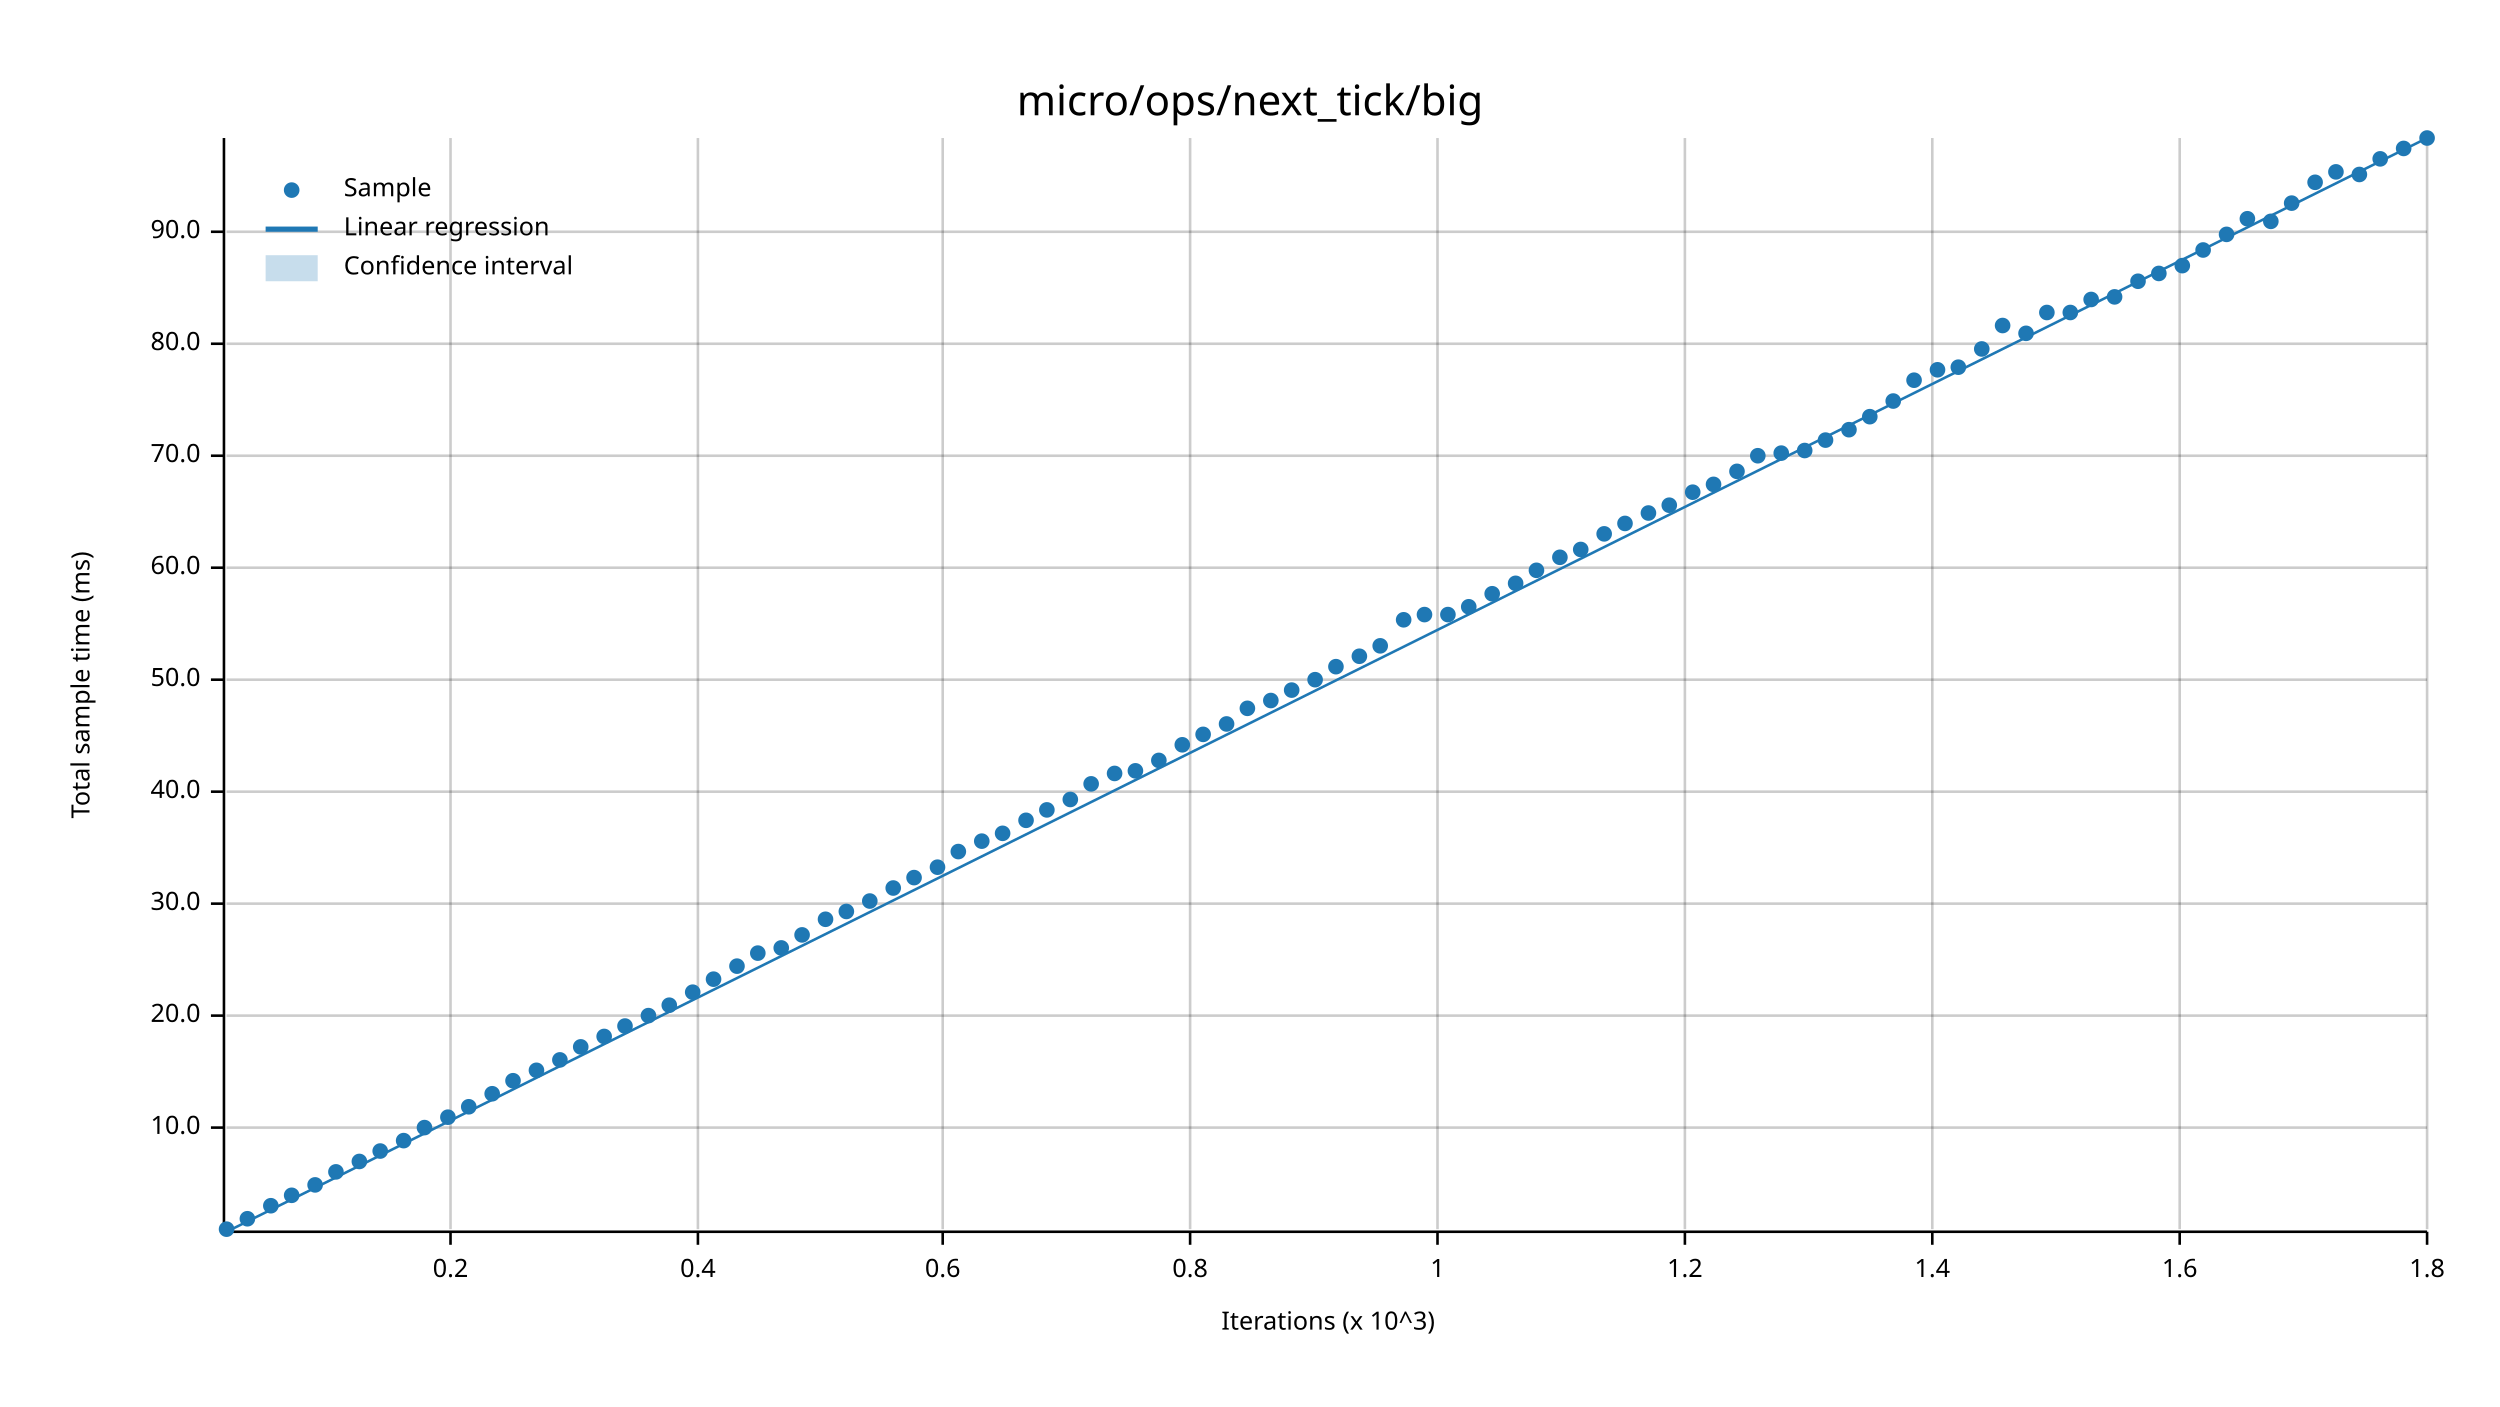
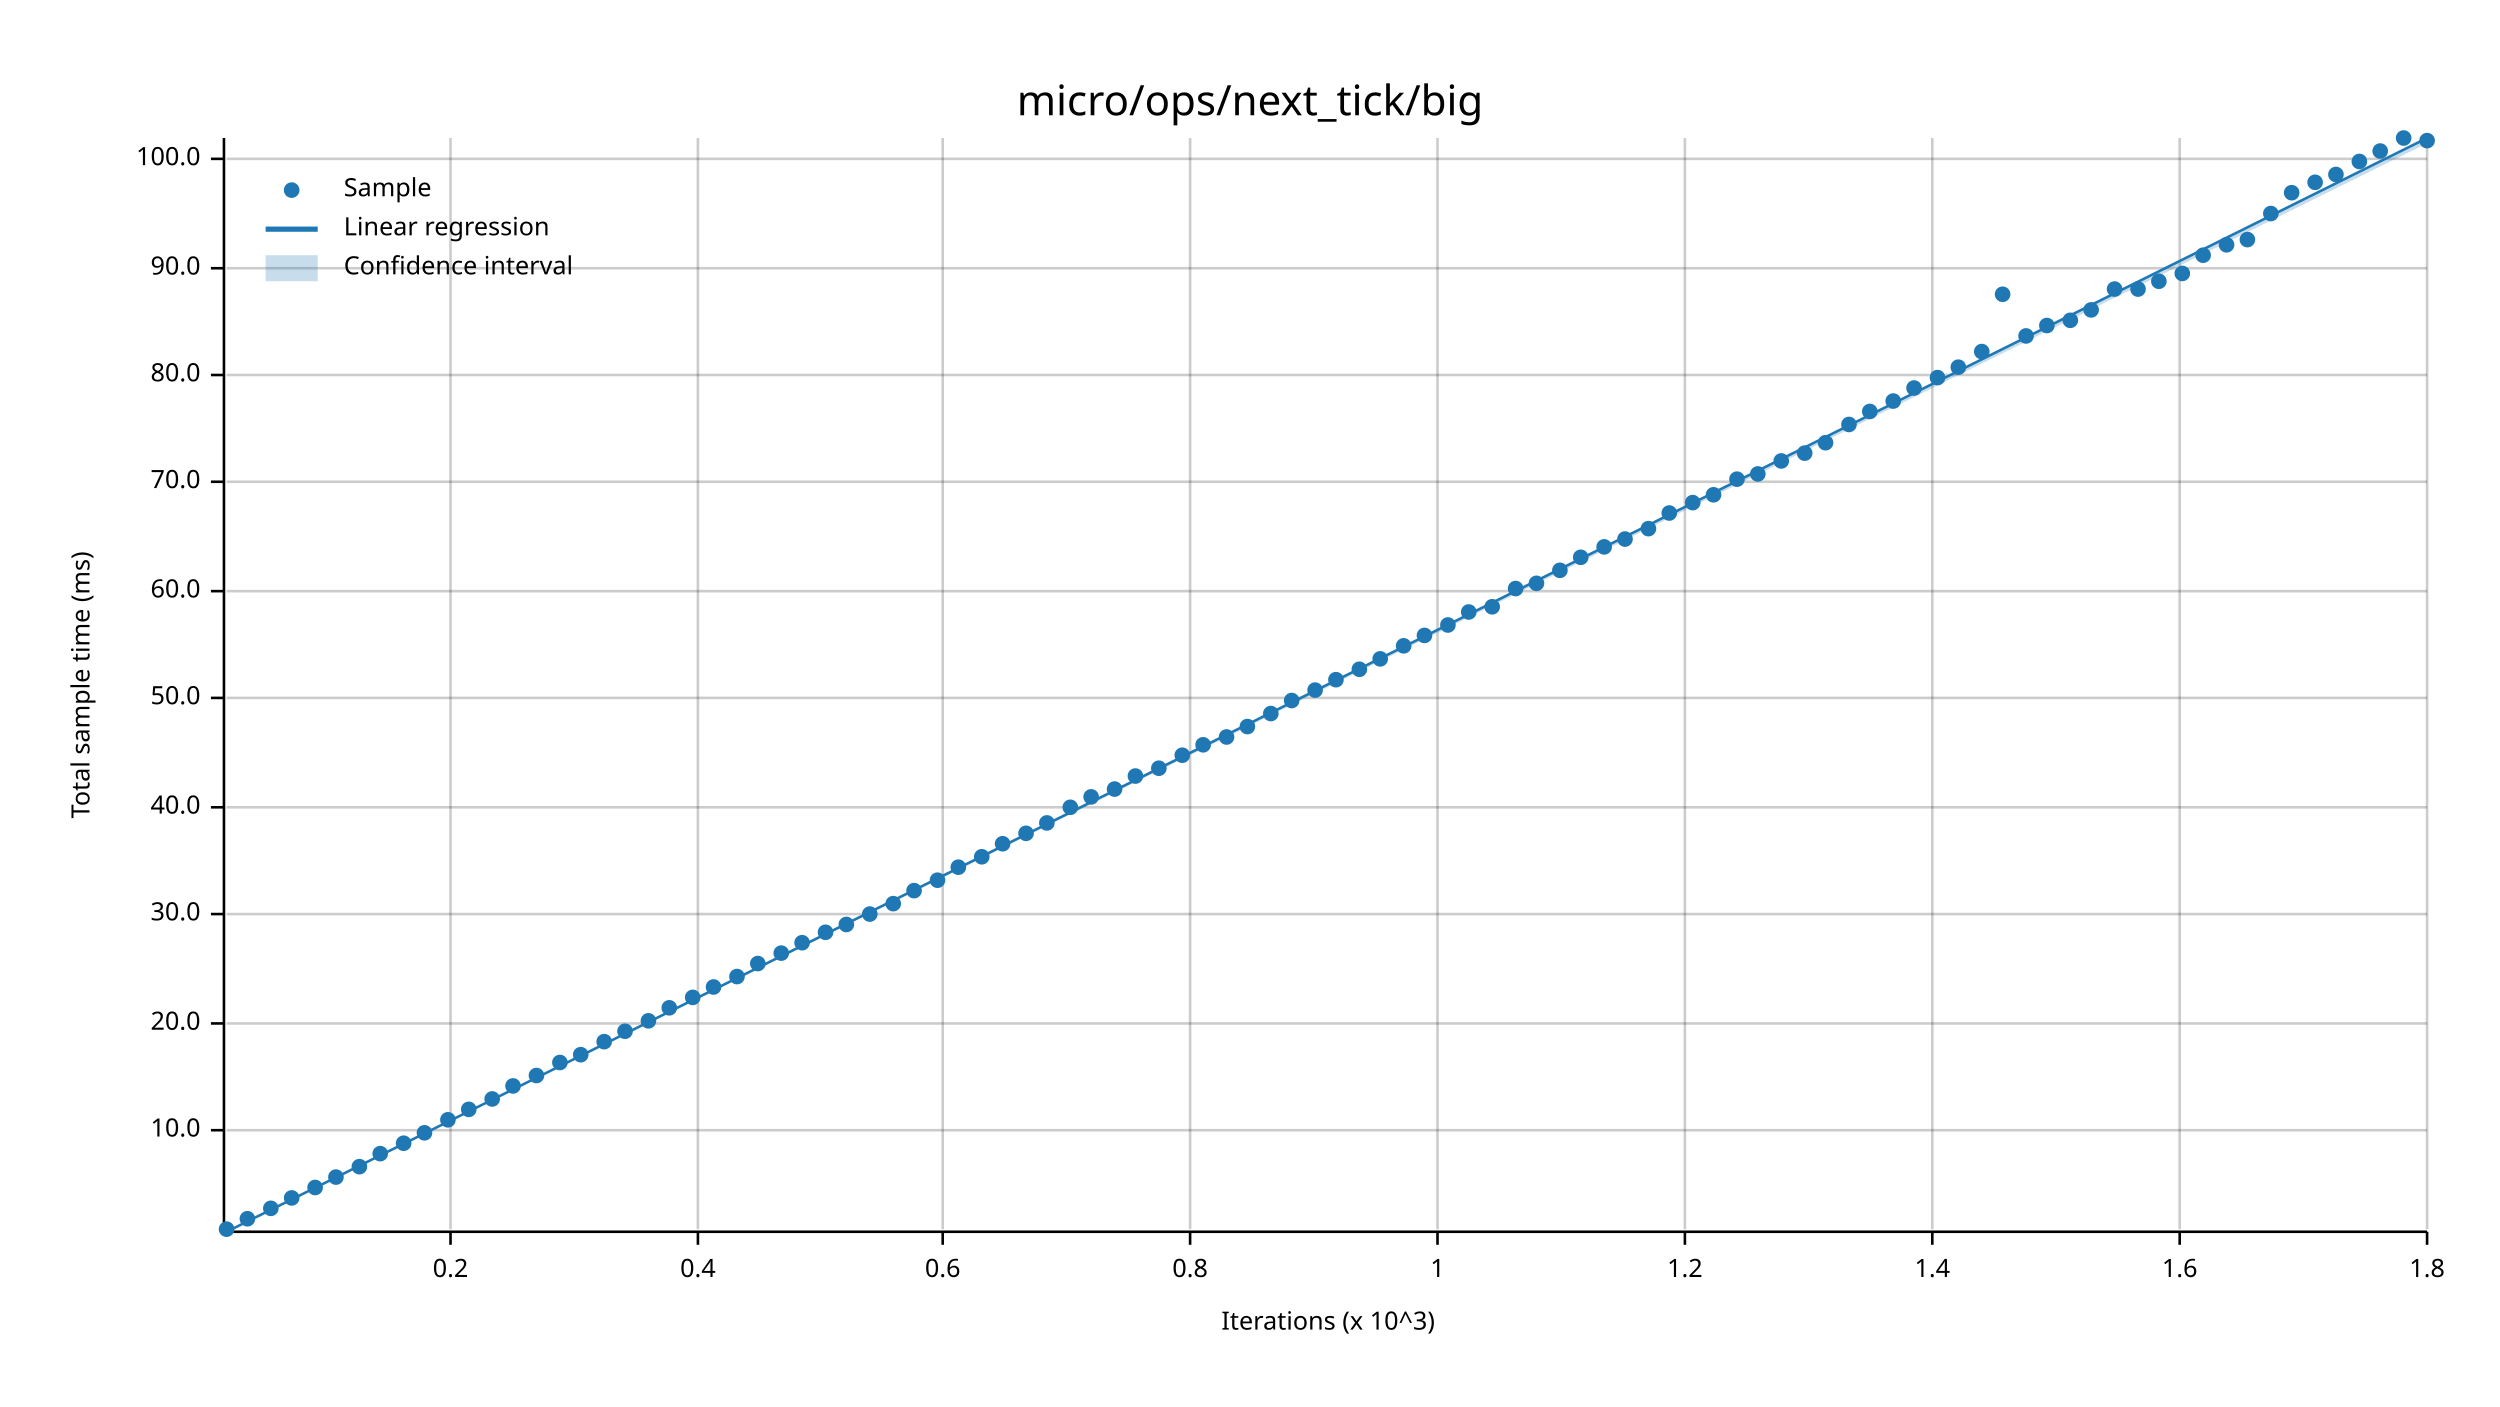
<svg xmlns="http://www.w3.org/2000/svg" width="960" height="540" viewBox="0 0 960 540">
  <text x="480" y="32" dy="0.76em" text-anchor="middle" font-family="sans-serif" font-size="16.129" opacity="1" fill="#000000">
micro/ops/next_tick/big
</text>
  <text x="27" y="263" dy="0.76em" text-anchor="middle" font-family="sans-serif" font-size="9.677" opacity="1" fill="#000000" transform="rotate(270, 27, 263)">
Total sample time (ms)
</text>
  <text x="510" y="513" dy="-0.5ex" text-anchor="middle" font-family="sans-serif" font-size="9.677" opacity="1" fill="#000000">
Iterations (x 10^3)
</text>
  <line opacity="0.2" stroke="#000000" stroke-width="1" x1="173" y1="472" x2="173" y2="53" />
  <line opacity="0.2" stroke="#000000" stroke-width="1" x1="268" y1="472" x2="268" y2="53" />
  <line opacity="0.2" stroke="#000000" stroke-width="1" x1="362" y1="472" x2="362" y2="53" />
  <line opacity="0.2" stroke="#000000" stroke-width="1" x1="457" y1="472" x2="457" y2="53" />
  <line opacity="0.2" stroke="#000000" stroke-width="1" x1="552" y1="472" x2="552" y2="53" />
  <line opacity="0.2" stroke="#000000" stroke-width="1" x1="647" y1="472" x2="647" y2="53" />
  <line opacity="0.2" stroke="#000000" stroke-width="1" x1="742" y1="472" x2="742" y2="53" />
  <line opacity="0.2" stroke="#000000" stroke-width="1" x1="837" y1="472" x2="837" y2="53" />
  <line opacity="0.2" stroke="#000000" stroke-width="1" x1="932" y1="472" x2="932" y2="53" />
-   <line opacity="0.2" stroke="#000000" stroke-width="1" x1="87" y1="433" x2="932" y2="433" />
-   <line opacity="0.2" stroke="#000000" stroke-width="1" x1="87" y1="390" x2="932" y2="390" />
-   <line opacity="0.2" stroke="#000000" stroke-width="1" x1="87" y1="347" x2="932" y2="347" />
-   <line opacity="0.2" stroke="#000000" stroke-width="1" x1="87" y1="304" x2="932" y2="304" />
-   <line opacity="0.2" stroke="#000000" stroke-width="1" x1="87" y1="261" x2="932" y2="261" />
-   <line opacity="0.2" stroke="#000000" stroke-width="1" x1="87" y1="218" x2="932" y2="218" />
-   <line opacity="0.2" stroke="#000000" stroke-width="1" x1="87" y1="175" x2="932" y2="175" />
-   <line opacity="0.2" stroke="#000000" stroke-width="1" x1="87" y1="132" x2="932" y2="132" />
-   <line opacity="0.2" stroke="#000000" stroke-width="1" x1="87" y1="89" x2="932" y2="89" />
+   <line opacity="0.2" stroke="#000000" stroke-width="1" x1="87" y1="434" x2="932" y2="434" />
+   <line opacity="0.2" stroke="#000000" stroke-width="1" x1="87" y1="393" x2="932" y2="393" />
+   <line opacity="0.2" stroke="#000000" stroke-width="1" x1="87" y1="351" x2="932" y2="351" />
+   <line opacity="0.2" stroke="#000000" stroke-width="1" x1="87" y1="310" x2="932" y2="310" />
+   <line opacity="0.2" stroke="#000000" stroke-width="1" x1="87" y1="268" x2="932" y2="268" />
+   <line opacity="0.2" stroke="#000000" stroke-width="1" x1="87" y1="227" x2="932" y2="227" />
+   <line opacity="0.2" stroke="#000000" stroke-width="1" x1="87" y1="185" x2="932" y2="185" />
+   <line opacity="0.2" stroke="#000000" stroke-width="1" x1="87" y1="144" x2="932" y2="144" />
+   <line opacity="0.2" stroke="#000000" stroke-width="1" x1="87" y1="103" x2="932" y2="103" />
+   <line opacity="0.2" stroke="#000000" stroke-width="1" x1="87" y1="61" x2="932" y2="61" />
  <polyline fill="none" opacity="1" stroke="#000000" stroke-width="1" points="86,53 86,472 " />
-   <text x="77" y="433" dy="0.5ex" text-anchor="end" font-family="sans-serif" font-size="9.677" opacity="1" fill="#000000">
+   <text x="77" y="434" dy="0.5ex" text-anchor="end" font-family="sans-serif" font-size="9.677" opacity="1" fill="#000000">
10.0
</text>
-   <polyline fill="none" opacity="1" stroke="#000000" stroke-width="1" points="81,433 86,433 " />
-   <text x="77" y="390" dy="0.5ex" text-anchor="end" font-family="sans-serif" font-size="9.677" opacity="1" fill="#000000">
+   <polyline fill="none" opacity="1" stroke="#000000" stroke-width="1" points="81,434 86,434 " />
+   <text x="77" y="393" dy="0.5ex" text-anchor="end" font-family="sans-serif" font-size="9.677" opacity="1" fill="#000000">
20.0
</text>
-   <polyline fill="none" opacity="1" stroke="#000000" stroke-width="1" points="81,390 86,390 " />
-   <text x="77" y="347" dy="0.5ex" text-anchor="end" font-family="sans-serif" font-size="9.677" opacity="1" fill="#000000">
+   <polyline fill="none" opacity="1" stroke="#000000" stroke-width="1" points="81,393 86,393 " />
+   <text x="77" y="351" dy="0.5ex" text-anchor="end" font-family="sans-serif" font-size="9.677" opacity="1" fill="#000000">
30.0
</text>
-   <polyline fill="none" opacity="1" stroke="#000000" stroke-width="1" points="81,347 86,347 " />
-   <text x="77" y="304" dy="0.5ex" text-anchor="end" font-family="sans-serif" font-size="9.677" opacity="1" fill="#000000">
+   <polyline fill="none" opacity="1" stroke="#000000" stroke-width="1" points="81,351 86,351 " />
+   <text x="77" y="310" dy="0.5ex" text-anchor="end" font-family="sans-serif" font-size="9.677" opacity="1" fill="#000000">
40.0
</text>
-   <polyline fill="none" opacity="1" stroke="#000000" stroke-width="1" points="81,304 86,304 " />
-   <text x="77" y="261" dy="0.5ex" text-anchor="end" font-family="sans-serif" font-size="9.677" opacity="1" fill="#000000">
+   <polyline fill="none" opacity="1" stroke="#000000" stroke-width="1" points="81,310 86,310 " />
+   <text x="77" y="268" dy="0.5ex" text-anchor="end" font-family="sans-serif" font-size="9.677" opacity="1" fill="#000000">
50.0
</text>
-   <polyline fill="none" opacity="1" stroke="#000000" stroke-width="1" points="81,261 86,261 " />
-   <text x="77" y="218" dy="0.5ex" text-anchor="end" font-family="sans-serif" font-size="9.677" opacity="1" fill="#000000">
+   <polyline fill="none" opacity="1" stroke="#000000" stroke-width="1" points="81,268 86,268 " />
+   <text x="77" y="227" dy="0.5ex" text-anchor="end" font-family="sans-serif" font-size="9.677" opacity="1" fill="#000000">
60.0
</text>
-   <polyline fill="none" opacity="1" stroke="#000000" stroke-width="1" points="81,218 86,218 " />
-   <text x="77" y="175" dy="0.5ex" text-anchor="end" font-family="sans-serif" font-size="9.677" opacity="1" fill="#000000">
+   <polyline fill="none" opacity="1" stroke="#000000" stroke-width="1" points="81,227 86,227 " />
+   <text x="77" y="185" dy="0.5ex" text-anchor="end" font-family="sans-serif" font-size="9.677" opacity="1" fill="#000000">
70.0
</text>
-   <polyline fill="none" opacity="1" stroke="#000000" stroke-width="1" points="81,175 86,175 " />
-   <text x="77" y="132" dy="0.5ex" text-anchor="end" font-family="sans-serif" font-size="9.677" opacity="1" fill="#000000">
+   <polyline fill="none" opacity="1" stroke="#000000" stroke-width="1" points="81,185 86,185 " />
+   <text x="77" y="144" dy="0.5ex" text-anchor="end" font-family="sans-serif" font-size="9.677" opacity="1" fill="#000000">
80.0
</text>
-   <polyline fill="none" opacity="1" stroke="#000000" stroke-width="1" points="81,132 86,132 " />
-   <text x="77" y="89" dy="0.5ex" text-anchor="end" font-family="sans-serif" font-size="9.677" opacity="1" fill="#000000">
+   <polyline fill="none" opacity="1" stroke="#000000" stroke-width="1" points="81,144 86,144 " />
+   <text x="77" y="103" dy="0.5ex" text-anchor="end" font-family="sans-serif" font-size="9.677" opacity="1" fill="#000000">
90.0
</text>
-   <polyline fill="none" opacity="1" stroke="#000000" stroke-width="1" points="81,89 86,89 " />
+   <polyline fill="none" opacity="1" stroke="#000000" stroke-width="1" points="81,103 86,103 " />
+   <text x="77" y="61" dy="0.5ex" text-anchor="end" font-family="sans-serif" font-size="9.677" opacity="1" fill="#000000">
+ 100.0
+ </text>
+   <polyline fill="none" opacity="1" stroke="#000000" stroke-width="1" points="81,61 86,61 " />
  <polyline fill="none" opacity="1" stroke="#000000" stroke-width="1" points="87,473 932,473 " />
  <text x="173" y="483" dy="0.76em" text-anchor="middle" font-family="sans-serif" font-size="9.677" opacity="1" fill="#000000">
0.2
</text>
  <polyline fill="none" opacity="1" stroke="#000000" stroke-width="1" points="173,473 173,478 " />
  <text x="268" y="483" dy="0.76em" text-anchor="middle" font-family="sans-serif" font-size="9.677" opacity="1" fill="#000000">
0.4
</text>
  <polyline fill="none" opacity="1" stroke="#000000" stroke-width="1" points="268,473 268,478 " />
  <text x="362" y="483" dy="0.76em" text-anchor="middle" font-family="sans-serif" font-size="9.677" opacity="1" fill="#000000">
0.6
</text>
  <polyline fill="none" opacity="1" stroke="#000000" stroke-width="1" points="362,473 362,478 " />
  <text x="457" y="483" dy="0.76em" text-anchor="middle" font-family="sans-serif" font-size="9.677" opacity="1" fill="#000000">
0.8
</text>
  <polyline fill="none" opacity="1" stroke="#000000" stroke-width="1" points="457,473 457,478 " />
  <text x="552" y="483" dy="0.76em" text-anchor="middle" font-family="sans-serif" font-size="9.677" opacity="1" fill="#000000">
1
</text>
  <polyline fill="none" opacity="1" stroke="#000000" stroke-width="1" points="552,473 552,478 " />
  <text x="647" y="483" dy="0.76em" text-anchor="middle" font-family="sans-serif" font-size="9.677" opacity="1" fill="#000000">
1.2
</text>
  <polyline fill="none" opacity="1" stroke="#000000" stroke-width="1" points="647,473 647,478 " />
  <text x="742" y="483" dy="0.76em" text-anchor="middle" font-family="sans-serif" font-size="9.677" opacity="1" fill="#000000">
1.4
</text>
  <polyline fill="none" opacity="1" stroke="#000000" stroke-width="1" points="742,473 742,478 " />
  <text x="837" y="483" dy="0.76em" text-anchor="middle" font-family="sans-serif" font-size="9.677" opacity="1" fill="#000000">
1.6
</text>
  <polyline fill="none" opacity="1" stroke="#000000" stroke-width="1" points="837,473 837,478 " />
  <text x="932" y="483" dy="0.76em" text-anchor="middle" font-family="sans-serif" font-size="9.677" opacity="1" fill="#000000">
1.8
</text>
  <polyline fill="none" opacity="1" stroke="#000000" stroke-width="1" points="932,473 932,478 " />
  <circle cx="87" cy="472" r="3" opacity="1" fill="#1F78B4" stroke="none" stroke-width="1" />
  <circle cx="95" cy="468" r="3" opacity="1" fill="#1F78B4" stroke="none" stroke-width="1" />
-   <circle cx="104" cy="463" r="3" opacity="1" fill="#1F78B4" stroke="none" stroke-width="1" />
-   <circle cx="112" cy="459" r="3" opacity="1" fill="#1F78B4" stroke="none" stroke-width="1" />
-   <circle cx="121" cy="455" r="3" opacity="1" fill="#1F78B4" stroke="none" stroke-width="1" />
-   <circle cx="129" cy="450" r="3" opacity="1" fill="#1F78B4" stroke="none" stroke-width="1" />
-   <circle cx="138" cy="446" r="3" opacity="1" fill="#1F78B4" stroke="none" stroke-width="1" />
-   <circle cx="146" cy="442" r="3" opacity="1" fill="#1F78B4" stroke="none" stroke-width="1" />
-   <circle cx="155" cy="438" r="3" opacity="1" fill="#1F78B4" stroke="none" stroke-width="1" />
-   <circle cx="163" cy="433" r="3" opacity="1" fill="#1F78B4" stroke="none" stroke-width="1" />
-   <circle cx="172" cy="429" r="3" opacity="1" fill="#1F78B4" stroke="none" stroke-width="1" />
-   <circle cx="180" cy="425" r="3" opacity="1" fill="#1F78B4" stroke="none" stroke-width="1" />
-   <circle cx="189" cy="420" r="3" opacity="1" fill="#1F78B4" stroke="none" stroke-width="1" />
-   <circle cx="197" cy="415" r="3" opacity="1" fill="#1F78B4" stroke="none" stroke-width="1" />
-   <circle cx="206" cy="411" r="3" opacity="1" fill="#1F78B4" stroke="none" stroke-width="1" />
-   <circle cx="215" cy="407" r="3" opacity="1" fill="#1F78B4" stroke="none" stroke-width="1" />
-   <circle cx="223" cy="402" r="3" opacity="1" fill="#1F78B4" stroke="none" stroke-width="1" />
-   <circle cx="232" cy="398" r="3" opacity="1" fill="#1F78B4" stroke="none" stroke-width="1" />
-   <circle cx="240" cy="394" r="3" opacity="1" fill="#1F78B4" stroke="none" stroke-width="1" />
-   <circle cx="249" cy="390" r="3" opacity="1" fill="#1F78B4" stroke="none" stroke-width="1" />
-   <circle cx="257" cy="386" r="3" opacity="1" fill="#1F78B4" stroke="none" stroke-width="1" />
-   <circle cx="266" cy="381" r="3" opacity="1" fill="#1F78B4" stroke="none" stroke-width="1" />
-   <circle cx="274" cy="376" r="3" opacity="1" fill="#1F78B4" stroke="none" stroke-width="1" />
-   <circle cx="283" cy="371" r="3" opacity="1" fill="#1F78B4" stroke="none" stroke-width="1" />
-   <circle cx="291" cy="366" r="3" opacity="1" fill="#1F78B4" stroke="none" stroke-width="1" />
-   <circle cx="300" cy="364" r="3" opacity="1" fill="#1F78B4" stroke="none" stroke-width="1" />
-   <circle cx="308" cy="359" r="3" opacity="1" fill="#1F78B4" stroke="none" stroke-width="1" />
-   <circle cx="317" cy="353" r="3" opacity="1" fill="#1F78B4" stroke="none" stroke-width="1" />
-   <circle cx="325" cy="350" r="3" opacity="1" fill="#1F78B4" stroke="none" stroke-width="1" />
-   <circle cx="334" cy="346" r="3" opacity="1" fill="#1F78B4" stroke="none" stroke-width="1" />
-   <circle cx="343" cy="341" r="3" opacity="1" fill="#1F78B4" stroke="none" stroke-width="1" />
-   <circle cx="351" cy="337" r="3" opacity="1" fill="#1F78B4" stroke="none" stroke-width="1" />
-   <circle cx="360" cy="333" r="3" opacity="1" fill="#1F78B4" stroke="none" stroke-width="1" />
-   <circle cx="368" cy="327" r="3" opacity="1" fill="#1F78B4" stroke="none" stroke-width="1" />
-   <circle cx="377" cy="323" r="3" opacity="1" fill="#1F78B4" stroke="none" stroke-width="1" />
-   <circle cx="385" cy="320" r="3" opacity="1" fill="#1F78B4" stroke="none" stroke-width="1" />
-   <circle cx="394" cy="315" r="3" opacity="1" fill="#1F78B4" stroke="none" stroke-width="1" />
-   <circle cx="402" cy="311" r="3" opacity="1" fill="#1F78B4" stroke="none" stroke-width="1" />
-   <circle cx="411" cy="307" r="3" opacity="1" fill="#1F78B4" stroke="none" stroke-width="1" />
-   <circle cx="419" cy="301" r="3" opacity="1" fill="#1F78B4" stroke="none" stroke-width="1" />
-   <circle cx="428" cy="297" r="3" opacity="1" fill="#1F78B4" stroke="none" stroke-width="1" />
-   <circle cx="436" cy="296" r="3" opacity="1" fill="#1F78B4" stroke="none" stroke-width="1" />
-   <circle cx="445" cy="292" r="3" opacity="1" fill="#1F78B4" stroke="none" stroke-width="1" />
-   <circle cx="454" cy="286" r="3" opacity="1" fill="#1F78B4" stroke="none" stroke-width="1" />
-   <circle cx="462" cy="282" r="3" opacity="1" fill="#1F78B4" stroke="none" stroke-width="1" />
-   <circle cx="471" cy="278" r="3" opacity="1" fill="#1F78B4" stroke="none" stroke-width="1" />
-   <circle cx="479" cy="272" r="3" opacity="1" fill="#1F78B4" stroke="none" stroke-width="1" />
-   <circle cx="488" cy="269" r="3" opacity="1" fill="#1F78B4" stroke="none" stroke-width="1" />
-   <circle cx="496" cy="265" r="3" opacity="1" fill="#1F78B4" stroke="none" stroke-width="1" />
-   <circle cx="505" cy="261" r="3" opacity="1" fill="#1F78B4" stroke="none" stroke-width="1" />
-   <circle cx="513" cy="256" r="3" opacity="1" fill="#1F78B4" stroke="none" stroke-width="1" />
-   <circle cx="522" cy="252" r="3" opacity="1" fill="#1F78B4" stroke="none" stroke-width="1" />
-   <circle cx="530" cy="248" r="3" opacity="1" fill="#1F78B4" stroke="none" stroke-width="1" />
-   <circle cx="539" cy="238" r="3" opacity="1" fill="#1F78B4" stroke="none" stroke-width="1" />
-   <circle cx="547" cy="236" r="3" opacity="1" fill="#1F78B4" stroke="none" stroke-width="1" />
-   <circle cx="556" cy="236" r="3" opacity="1" fill="#1F78B4" stroke="none" stroke-width="1" />
-   <circle cx="564" cy="233" r="3" opacity="1" fill="#1F78B4" stroke="none" stroke-width="1" />
-   <circle cx="573" cy="228" r="3" opacity="1" fill="#1F78B4" stroke="none" stroke-width="1" />
-   <circle cx="582" cy="224" r="3" opacity="1" fill="#1F78B4" stroke="none" stroke-width="1" />
-   <circle cx="590" cy="219" r="3" opacity="1" fill="#1F78B4" stroke="none" stroke-width="1" />
-   <circle cx="599" cy="214" r="3" opacity="1" fill="#1F78B4" stroke="none" stroke-width="1" />
-   <circle cx="607" cy="211" r="3" opacity="1" fill="#1F78B4" stroke="none" stroke-width="1" />
-   <circle cx="616" cy="205" r="3" opacity="1" fill="#1F78B4" stroke="none" stroke-width="1" />
-   <circle cx="624" cy="201" r="3" opacity="1" fill="#1F78B4" stroke="none" stroke-width="1" />
-   <circle cx="633" cy="197" r="3" opacity="1" fill="#1F78B4" stroke="none" stroke-width="1" />
-   <circle cx="641" cy="194" r="3" opacity="1" fill="#1F78B4" stroke="none" stroke-width="1" />
-   <circle cx="650" cy="189" r="3" opacity="1" fill="#1F78B4" stroke="none" stroke-width="1" />
-   <circle cx="658" cy="186" r="3" opacity="1" fill="#1F78B4" stroke="none" stroke-width="1" />
-   <circle cx="667" cy="181" r="3" opacity="1" fill="#1F78B4" stroke="none" stroke-width="1" />
-   <circle cx="675" cy="175" r="3" opacity="1" fill="#1F78B4" stroke="none" stroke-width="1" />
-   <circle cx="684" cy="174" r="3" opacity="1" fill="#1F78B4" stroke="none" stroke-width="1" />
-   <circle cx="693" cy="173" r="3" opacity="1" fill="#1F78B4" stroke="none" stroke-width="1" />
-   <circle cx="701" cy="169" r="3" opacity="1" fill="#1F78B4" stroke="none" stroke-width="1" />
-   <circle cx="710" cy="165" r="3" opacity="1" fill="#1F78B4" stroke="none" stroke-width="1" />
-   <circle cx="718" cy="160" r="3" opacity="1" fill="#1F78B4" stroke="none" stroke-width="1" />
+   <circle cx="104" cy="464" r="3" opacity="1" fill="#1F78B4" stroke="none" stroke-width="1" />
+   <circle cx="112" cy="460" r="3" opacity="1" fill="#1F78B4" stroke="none" stroke-width="1" />
+   <circle cx="121" cy="456" r="3" opacity="1" fill="#1F78B4" stroke="none" stroke-width="1" />
+   <circle cx="129" cy="452" r="3" opacity="1" fill="#1F78B4" stroke="none" stroke-width="1" />
+   <circle cx="138" cy="448" r="3" opacity="1" fill="#1F78B4" stroke="none" stroke-width="1" />
+   <circle cx="146" cy="443" r="3" opacity="1" fill="#1F78B4" stroke="none" stroke-width="1" />
+   <circle cx="155" cy="439" r="3" opacity="1" fill="#1F78B4" stroke="none" stroke-width="1" />
+   <circle cx="163" cy="435" r="3" opacity="1" fill="#1F78B4" stroke="none" stroke-width="1" />
+   <circle cx="172" cy="430" r="3" opacity="1" fill="#1F78B4" stroke="none" stroke-width="1" />
+   <circle cx="180" cy="426" r="3" opacity="1" fill="#1F78B4" stroke="none" stroke-width="1" />
+   <circle cx="189" cy="422" r="3" opacity="1" fill="#1F78B4" stroke="none" stroke-width="1" />
+   <circle cx="197" cy="417" r="3" opacity="1" fill="#1F78B4" stroke="none" stroke-width="1" />
+   <circle cx="206" cy="413" r="3" opacity="1" fill="#1F78B4" stroke="none" stroke-width="1" />
+   <circle cx="215" cy="408" r="3" opacity="1" fill="#1F78B4" stroke="none" stroke-width="1" />
+   <circle cx="223" cy="405" r="3" opacity="1" fill="#1F78B4" stroke="none" stroke-width="1" />
+   <circle cx="232" cy="400" r="3" opacity="1" fill="#1F78B4" stroke="none" stroke-width="1" />
+   <circle cx="240" cy="396" r="3" opacity="1" fill="#1F78B4" stroke="none" stroke-width="1" />
+   <circle cx="249" cy="392" r="3" opacity="1" fill="#1F78B4" stroke="none" stroke-width="1" />
+   <circle cx="257" cy="387" r="3" opacity="1" fill="#1F78B4" stroke="none" stroke-width="1" />
+   <circle cx="266" cy="383" r="3" opacity="1" fill="#1F78B4" stroke="none" stroke-width="1" />
+   <circle cx="274" cy="379" r="3" opacity="1" fill="#1F78B4" stroke="none" stroke-width="1" />
+   <circle cx="283" cy="375" r="3" opacity="1" fill="#1F78B4" stroke="none" stroke-width="1" />
+   <circle cx="291" cy="370" r="3" opacity="1" fill="#1F78B4" stroke="none" stroke-width="1" />
+   <circle cx="300" cy="366" r="3" opacity="1" fill="#1F78B4" stroke="none" stroke-width="1" />
+   <circle cx="308" cy="362" r="3" opacity="1" fill="#1F78B4" stroke="none" stroke-width="1" />
+   <circle cx="317" cy="358" r="3" opacity="1" fill="#1F78B4" stroke="none" stroke-width="1" />
+   <circle cx="325" cy="355" r="3" opacity="1" fill="#1F78B4" stroke="none" stroke-width="1" />
+   <circle cx="334" cy="351" r="3" opacity="1" fill="#1F78B4" stroke="none" stroke-width="1" />
+   <circle cx="343" cy="347" r="3" opacity="1" fill="#1F78B4" stroke="none" stroke-width="1" />
+   <circle cx="351" cy="342" r="3" opacity="1" fill="#1F78B4" stroke="none" stroke-width="1" />
+   <circle cx="360" cy="338" r="3" opacity="1" fill="#1F78B4" stroke="none" stroke-width="1" />
+   <circle cx="368" cy="333" r="3" opacity="1" fill="#1F78B4" stroke="none" stroke-width="1" />
+   <circle cx="377" cy="329" r="3" opacity="1" fill="#1F78B4" stroke="none" stroke-width="1" />
+   <circle cx="385" cy="324" r="3" opacity="1" fill="#1F78B4" stroke="none" stroke-width="1" />
+   <circle cx="394" cy="320" r="3" opacity="1" fill="#1F78B4" stroke="none" stroke-width="1" />
+   <circle cx="402" cy="316" r="3" opacity="1" fill="#1F78B4" stroke="none" stroke-width="1" />
+   <circle cx="411" cy="310" r="3" opacity="1" fill="#1F78B4" stroke="none" stroke-width="1" />
+   <circle cx="419" cy="306" r="3" opacity="1" fill="#1F78B4" stroke="none" stroke-width="1" />
+   <circle cx="428" cy="303" r="3" opacity="1" fill="#1F78B4" stroke="none" stroke-width="1" />
+   <circle cx="436" cy="298" r="3" opacity="1" fill="#1F78B4" stroke="none" stroke-width="1" />
+   <circle cx="445" cy="295" r="3" opacity="1" fill="#1F78B4" stroke="none" stroke-width="1" />
+   <circle cx="454" cy="290" r="3" opacity="1" fill="#1F78B4" stroke="none" stroke-width="1" />
+   <circle cx="462" cy="286" r="3" opacity="1" fill="#1F78B4" stroke="none" stroke-width="1" />
+   <circle cx="471" cy="283" r="3" opacity="1" fill="#1F78B4" stroke="none" stroke-width="1" />
+   <circle cx="479" cy="279" r="3" opacity="1" fill="#1F78B4" stroke="none" stroke-width="1" />
+   <circle cx="488" cy="274" r="3" opacity="1" fill="#1F78B4" stroke="none" stroke-width="1" />
+   <circle cx="496" cy="269" r="3" opacity="1" fill="#1F78B4" stroke="none" stroke-width="1" />
+   <circle cx="505" cy="265" r="3" opacity="1" fill="#1F78B4" stroke="none" stroke-width="1" />
+   <circle cx="513" cy="261" r="3" opacity="1" fill="#1F78B4" stroke="none" stroke-width="1" />
+   <circle cx="522" cy="257" r="3" opacity="1" fill="#1F78B4" stroke="none" stroke-width="1" />
+   <circle cx="530" cy="253" r="3" opacity="1" fill="#1F78B4" stroke="none" stroke-width="1" />
+   <circle cx="539" cy="248" r="3" opacity="1" fill="#1F78B4" stroke="none" stroke-width="1" />
+   <circle cx="547" cy="244" r="3" opacity="1" fill="#1F78B4" stroke="none" stroke-width="1" />
+   <circle cx="556" cy="240" r="3" opacity="1" fill="#1F78B4" stroke="none" stroke-width="1" />
+   <circle cx="564" cy="235" r="3" opacity="1" fill="#1F78B4" stroke="none" stroke-width="1" />
+   <circle cx="573" cy="233" r="3" opacity="1" fill="#1F78B4" stroke="none" stroke-width="1" />
+   <circle cx="582" cy="226" r="3" opacity="1" fill="#1F78B4" stroke="none" stroke-width="1" />
+   <circle cx="590" cy="224" r="3" opacity="1" fill="#1F78B4" stroke="none" stroke-width="1" />
+   <circle cx="599" cy="219" r="3" opacity="1" fill="#1F78B4" stroke="none" stroke-width="1" />
+   <circle cx="607" cy="214" r="3" opacity="1" fill="#1F78B4" stroke="none" stroke-width="1" />
+   <circle cx="616" cy="210" r="3" opacity="1" fill="#1F78B4" stroke="none" stroke-width="1" />
+   <circle cx="624" cy="207" r="3" opacity="1" fill="#1F78B4" stroke="none" stroke-width="1" />
+   <circle cx="633" cy="203" r="3" opacity="1" fill="#1F78B4" stroke="none" stroke-width="1" />
+   <circle cx="641" cy="197" r="3" opacity="1" fill="#1F78B4" stroke="none" stroke-width="1" />
+   <circle cx="650" cy="193" r="3" opacity="1" fill="#1F78B4" stroke="none" stroke-width="1" />
+   <circle cx="658" cy="190" r="3" opacity="1" fill="#1F78B4" stroke="none" stroke-width="1" />
+   <circle cx="667" cy="184" r="3" opacity="1" fill="#1F78B4" stroke="none" stroke-width="1" />
+   <circle cx="675" cy="182" r="3" opacity="1" fill="#1F78B4" stroke="none" stroke-width="1" />
+   <circle cx="684" cy="177" r="3" opacity="1" fill="#1F78B4" stroke="none" stroke-width="1" />
+   <circle cx="693" cy="174" r="3" opacity="1" fill="#1F78B4" stroke="none" stroke-width="1" />
+   <circle cx="701" cy="170" r="3" opacity="1" fill="#1F78B4" stroke="none" stroke-width="1" />
+   <circle cx="710" cy="163" r="3" opacity="1" fill="#1F78B4" stroke="none" stroke-width="1" />
+   <circle cx="718" cy="158" r="3" opacity="1" fill="#1F78B4" stroke="none" stroke-width="1" />
  <circle cx="727" cy="154" r="3" opacity="1" fill="#1F78B4" stroke="none" stroke-width="1" />
-   <circle cx="735" cy="146" r="3" opacity="1" fill="#1F78B4" stroke="none" stroke-width="1" />
-   <circle cx="744" cy="142" r="3" opacity="1" fill="#1F78B4" stroke="none" stroke-width="1" />
+   <circle cx="735" cy="149" r="3" opacity="1" fill="#1F78B4" stroke="none" stroke-width="1" />
+   <circle cx="744" cy="145" r="3" opacity="1" fill="#1F78B4" stroke="none" stroke-width="1" />
  <circle cx="752" cy="141" r="3" opacity="1" fill="#1F78B4" stroke="none" stroke-width="1" />
-   <circle cx="761" cy="134" r="3" opacity="1" fill="#1F78B4" stroke="none" stroke-width="1" />
-   <circle cx="769" cy="125" r="3" opacity="1" fill="#1F78B4" stroke="none" stroke-width="1" />
-   <circle cx="778" cy="128" r="3" opacity="1" fill="#1F78B4" stroke="none" stroke-width="1" />
-   <circle cx="786" cy="120" r="3" opacity="1" fill="#1F78B4" stroke="none" stroke-width="1" />
-   <circle cx="795" cy="120" r="3" opacity="1" fill="#1F78B4" stroke="none" stroke-width="1" />
-   <circle cx="803" cy="115" r="3" opacity="1" fill="#1F78B4" stroke="none" stroke-width="1" />
-   <circle cx="812" cy="114" r="3" opacity="1" fill="#1F78B4" stroke="none" stroke-width="1" />
-   <circle cx="821" cy="108" r="3" opacity="1" fill="#1F78B4" stroke="none" stroke-width="1" />
-   <circle cx="829" cy="105" r="3" opacity="1" fill="#1F78B4" stroke="none" stroke-width="1" />
-   <circle cx="838" cy="102" r="3" opacity="1" fill="#1F78B4" stroke="none" stroke-width="1" />
-   <circle cx="846" cy="96" r="3" opacity="1" fill="#1F78B4" stroke="none" stroke-width="1" />
-   <circle cx="855" cy="90" r="3" opacity="1" fill="#1F78B4" stroke="none" stroke-width="1" />
-   <circle cx="863" cy="84" r="3" opacity="1" fill="#1F78B4" stroke="none" stroke-width="1" />
-   <circle cx="872" cy="85" r="3" opacity="1" fill="#1F78B4" stroke="none" stroke-width="1" />
-   <circle cx="880" cy="78" r="3" opacity="1" fill="#1F78B4" stroke="none" stroke-width="1" />
+   <circle cx="761" cy="135" r="3" opacity="1" fill="#1F78B4" stroke="none" stroke-width="1" />
+   <circle cx="769" cy="113" r="3" opacity="1" fill="#1F78B4" stroke="none" stroke-width="1" />
+   <circle cx="778" cy="129" r="3" opacity="1" fill="#1F78B4" stroke="none" stroke-width="1" />
+   <circle cx="786" cy="125" r="3" opacity="1" fill="#1F78B4" stroke="none" stroke-width="1" />
+   <circle cx="795" cy="123" r="3" opacity="1" fill="#1F78B4" stroke="none" stroke-width="1" />
+   <circle cx="803" cy="119" r="3" opacity="1" fill="#1F78B4" stroke="none" stroke-width="1" />
+   <circle cx="812" cy="111" r="3" opacity="1" fill="#1F78B4" stroke="none" stroke-width="1" />
+   <circle cx="821" cy="111" r="3" opacity="1" fill="#1F78B4" stroke="none" stroke-width="1" />
+   <circle cx="829" cy="108" r="3" opacity="1" fill="#1F78B4" stroke="none" stroke-width="1" />
+   <circle cx="838" cy="105" r="3" opacity="1" fill="#1F78B4" stroke="none" stroke-width="1" />
+   <circle cx="846" cy="98" r="3" opacity="1" fill="#1F78B4" stroke="none" stroke-width="1" />
+   <circle cx="855" cy="94" r="3" opacity="1" fill="#1F78B4" stroke="none" stroke-width="1" />
+   <circle cx="863" cy="92" r="3" opacity="1" fill="#1F78B4" stroke="none" stroke-width="1" />
+   <circle cx="872" cy="82" r="3" opacity="1" fill="#1F78B4" stroke="none" stroke-width="1" />
+   <circle cx="880" cy="74" r="3" opacity="1" fill="#1F78B4" stroke="none" stroke-width="1" />
  <circle cx="889" cy="70" r="3" opacity="1" fill="#1F78B4" stroke="none" stroke-width="1" />
-   <circle cx="897" cy="66" r="3" opacity="1" fill="#1F78B4" stroke="none" stroke-width="1" />
-   <circle cx="906" cy="67" r="3" opacity="1" fill="#1F78B4" stroke="none" stroke-width="1" />
-   <circle cx="914" cy="61" r="3" opacity="1" fill="#1F78B4" stroke="none" stroke-width="1" />
-   <circle cx="923" cy="57" r="3" opacity="1" fill="#1F78B4" stroke="none" stroke-width="1" />
-   <circle cx="932" cy="53" r="3" opacity="1" fill="#1F78B4" stroke="none" stroke-width="1" />
+   <circle cx="897" cy="67" r="3" opacity="1" fill="#1F78B4" stroke="none" stroke-width="1" />
+   <circle cx="906" cy="62" r="3" opacity="1" fill="#1F78B4" stroke="none" stroke-width="1" />
+   <circle cx="914" cy="58" r="3" opacity="1" fill="#1F78B4" stroke="none" stroke-width="1" />
+   <circle cx="923" cy="53" r="3" opacity="1" fill="#1F78B4" stroke="none" stroke-width="1" />
+   <circle cx="932" cy="54" r="3" opacity="1" fill="#1F78B4" stroke="none" stroke-width="1" />
  <polyline fill="none" opacity="1" stroke="#1F78B4" stroke-width="1" points="87,473 932,53 " />
-   <polygon opacity="0.25" fill="#1F78B4" points="87,473 932,53 932,53 " />
+   <polygon opacity="0.25" fill="#1F78B4" points="87,473 932,55 932,53 " />
  <text x="132" y="68" dy="0.76em" text-anchor="start" font-family="sans-serif" font-size="9.677" opacity="1" fill="#000000">
Sample
</text>
  <text x="132" y="83" dy="0.76em" text-anchor="start" font-family="sans-serif" font-size="9.677" opacity="1" fill="#000000">
Linear regression
</text>
  <text x="132" y="98" dy="0.76em" text-anchor="start" font-family="sans-serif" font-size="9.677" opacity="1" fill="#000000">
Confidence interval
</text>
  <circle cx="112" cy="73" r="3" opacity="1" fill="#1F78B4" stroke="none" stroke-width="1" />
  <polyline fill="none" opacity="1" stroke="#1F78B4" stroke-width="2" points="102,88 122,88 " />
  <rect x="102" y="98" width="20" height="10" opacity="0.25" fill="#1F78B4" stroke="none" />
</svg>
